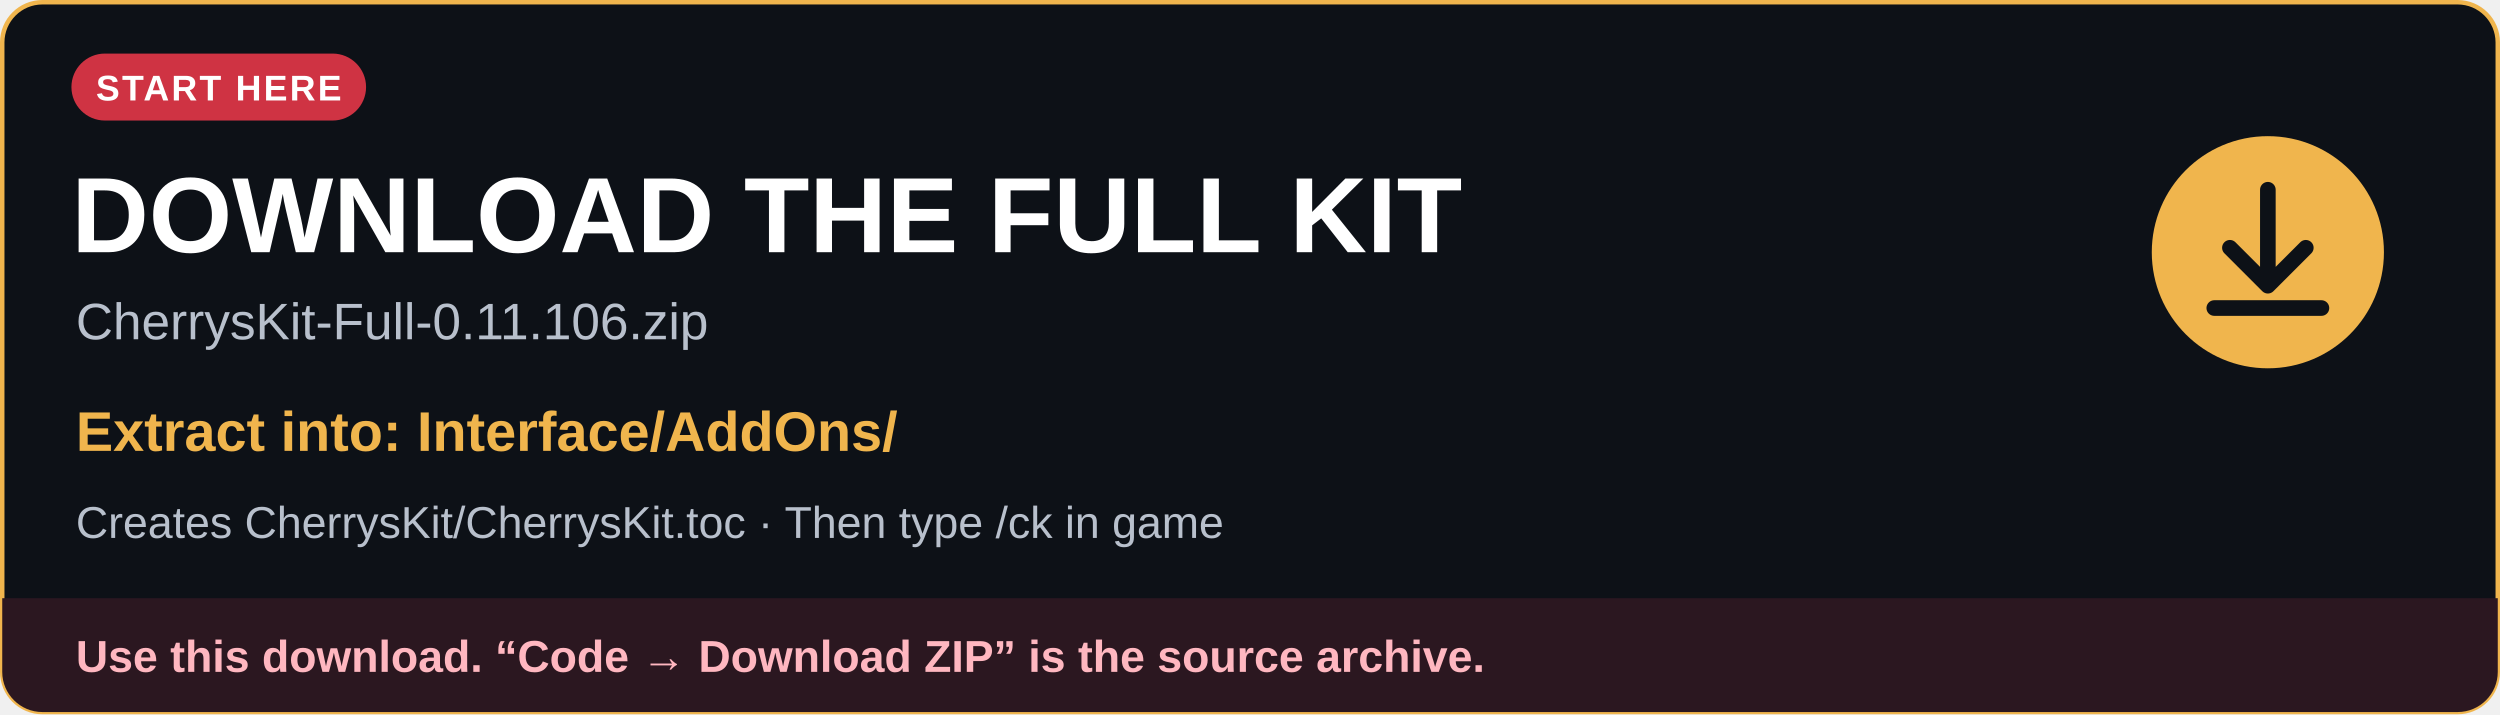
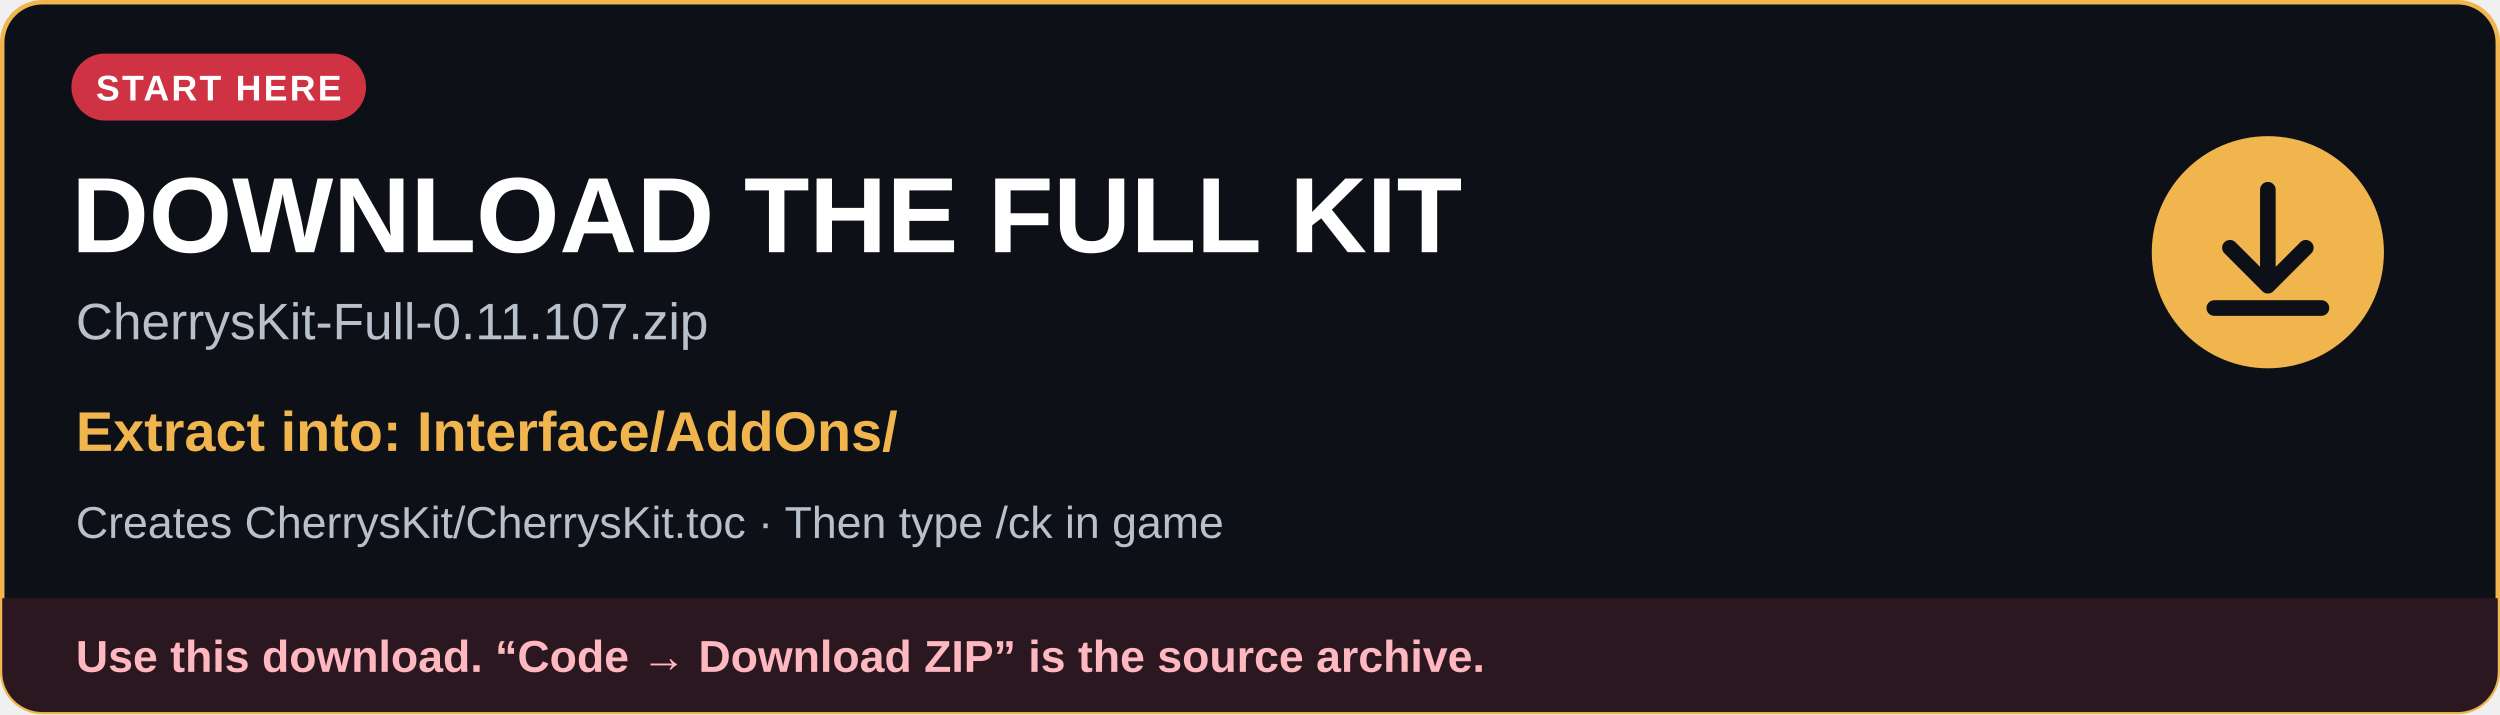
<svg xmlns="http://www.w3.org/2000/svg" width="1120" height="320" viewBox="0 0 1120 320" role="img" aria-labelledby="title description">
  <defs>
    <clipPath id="card">
      <rect x="1" y="1" width="1118" height="318" rx="18" />
    </clipPath>
  </defs>
  <rect x="1" y="1" width="1118" height="318" rx="18" fill="#0d1117" stroke="#f0b54d" stroke-width="2" />
  <g font-family="Arial, Helvetica, sans-serif">
    <rect x="32" y="24" width="132" height="30" rx="15" fill="#cf3343" />
    <text x="98" y="45" fill="#ffffff" font-size="16" font-weight="700" text-anchor="middle" letter-spacing="1">START HERE</text>
    <text x="32" y="113" fill="#ffffff" font-size="48" font-weight="700">DOWNLOAD THE FULL KIT</text>
-     <text x="34" y="152" fill="#b8c0cc" font-size="23">CherrysKit-Full-0.11.106.zip</text>
+     <text x="34" y="152" fill="#b8c0cc" font-size="23">CherrysKit-Full-0.11.107.zip</text>
    <text x="34" y="202" fill="#f0b54d" font-size="25" font-weight="700">Extract into: Interface/AddOns/</text>
    <text x="34" y="241" fill="#b8c0cc" font-size="20">Creates CherrysKit/CherrysKit.toc · Then type /ck in game</text>
    <circle cx="1016" cy="113" r="52" fill="#f0b54d" />
    <path d="M1016 85v42m-17-16 17 17 17-17M992 138h48" fill="none" stroke="#0d1117" stroke-width="7" stroke-linecap="round" stroke-linejoin="round" />
    <g clip-path="url(#card)">
      <rect x="1" y="268" width="1118" height="51" fill="#2b1720" />
      <text x="34" y="301" fill="#ffb7c0" font-size="20" font-weight="700">Use this download. “Code → Download ZIP” is the source archive.</text>
    </g>
  </g>
</svg>
